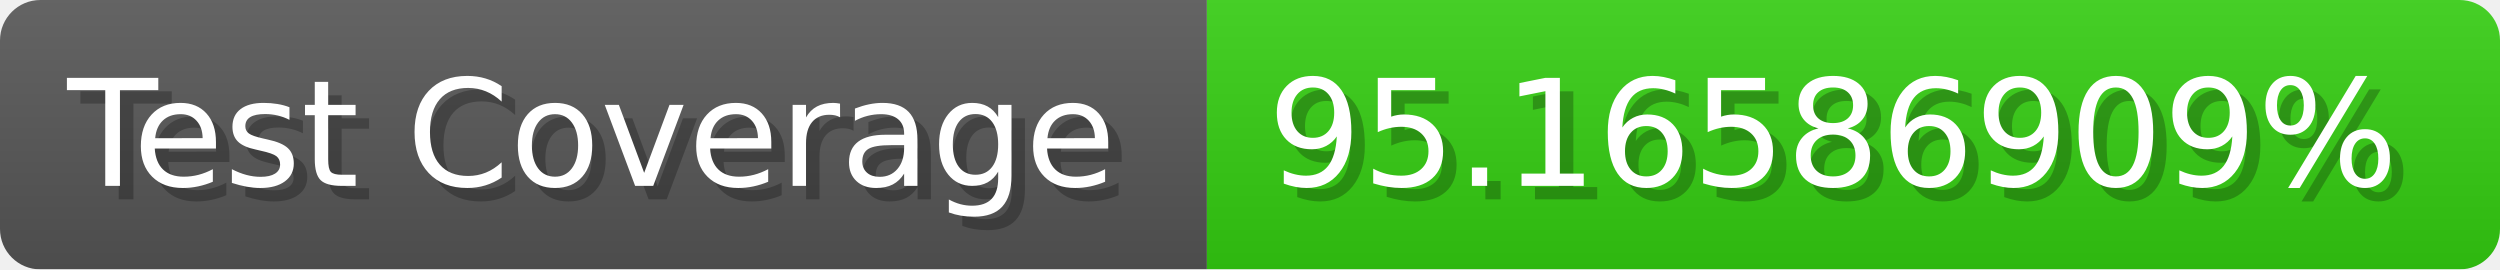
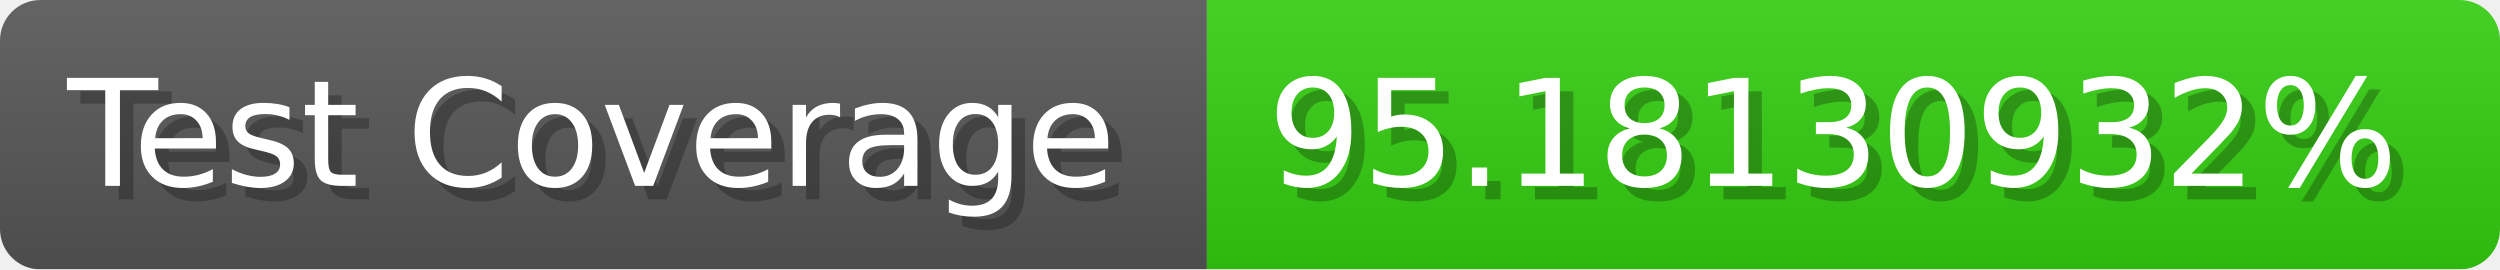
- <svg xmlns="http://www.w3.org/2000/svg" width="185.6" height="20" viewBox="0 0 1856 200" role="img" aria-label="Test Coverage: 95.16586909%">
+ <svg xmlns="http://www.w3.org/2000/svg" width="185.6" height="20" viewBox="0 0 1856 200" role="img" aria-label="Test Coverage: 95.18130932%">
  <linearGradient id="a" x2="0" y2="100%">
    <stop offset="0" stop-opacity=".1" stop-color="#EEE" />
    <stop offset="1" stop-opacity=".1" />
  </linearGradient>
  <mask id="m">
    <rect width="1856" height="200" rx="30" fill="#FFF" />
  </mask>
  <g mask="url(#m)">
    <rect width="896" height="200" fill="#555" />
    <rect width="960" height="200" fill="#3C1" x="896" />
    <rect width="1856" height="200" fill="url(#a)" />
  </g>
  <g aria-hidden="true" fill="#fff" text-anchor="start" font-family="Verdana,DejaVu Sans,sans-serif" font-size="110">
    <text x="60" y="148" textLength="796" fill="#000" opacity="0.25">Test Coverage</text>
    <text x="50" y="138" textLength="796">Test Coverage</text>
-     <text x="951" y="148" textLength="860" fill="#000" opacity="0.25">95.16586909%</text>
-     <text x="941" y="138" textLength="860">95.16586909%</text>
+     <text x="951" y="148" textLength="860" fill="#000" opacity="0.25">95.18130932%</text>
+     <text x="941" y="138" textLength="860">95.18130932%</text>
  </g>
</svg>
